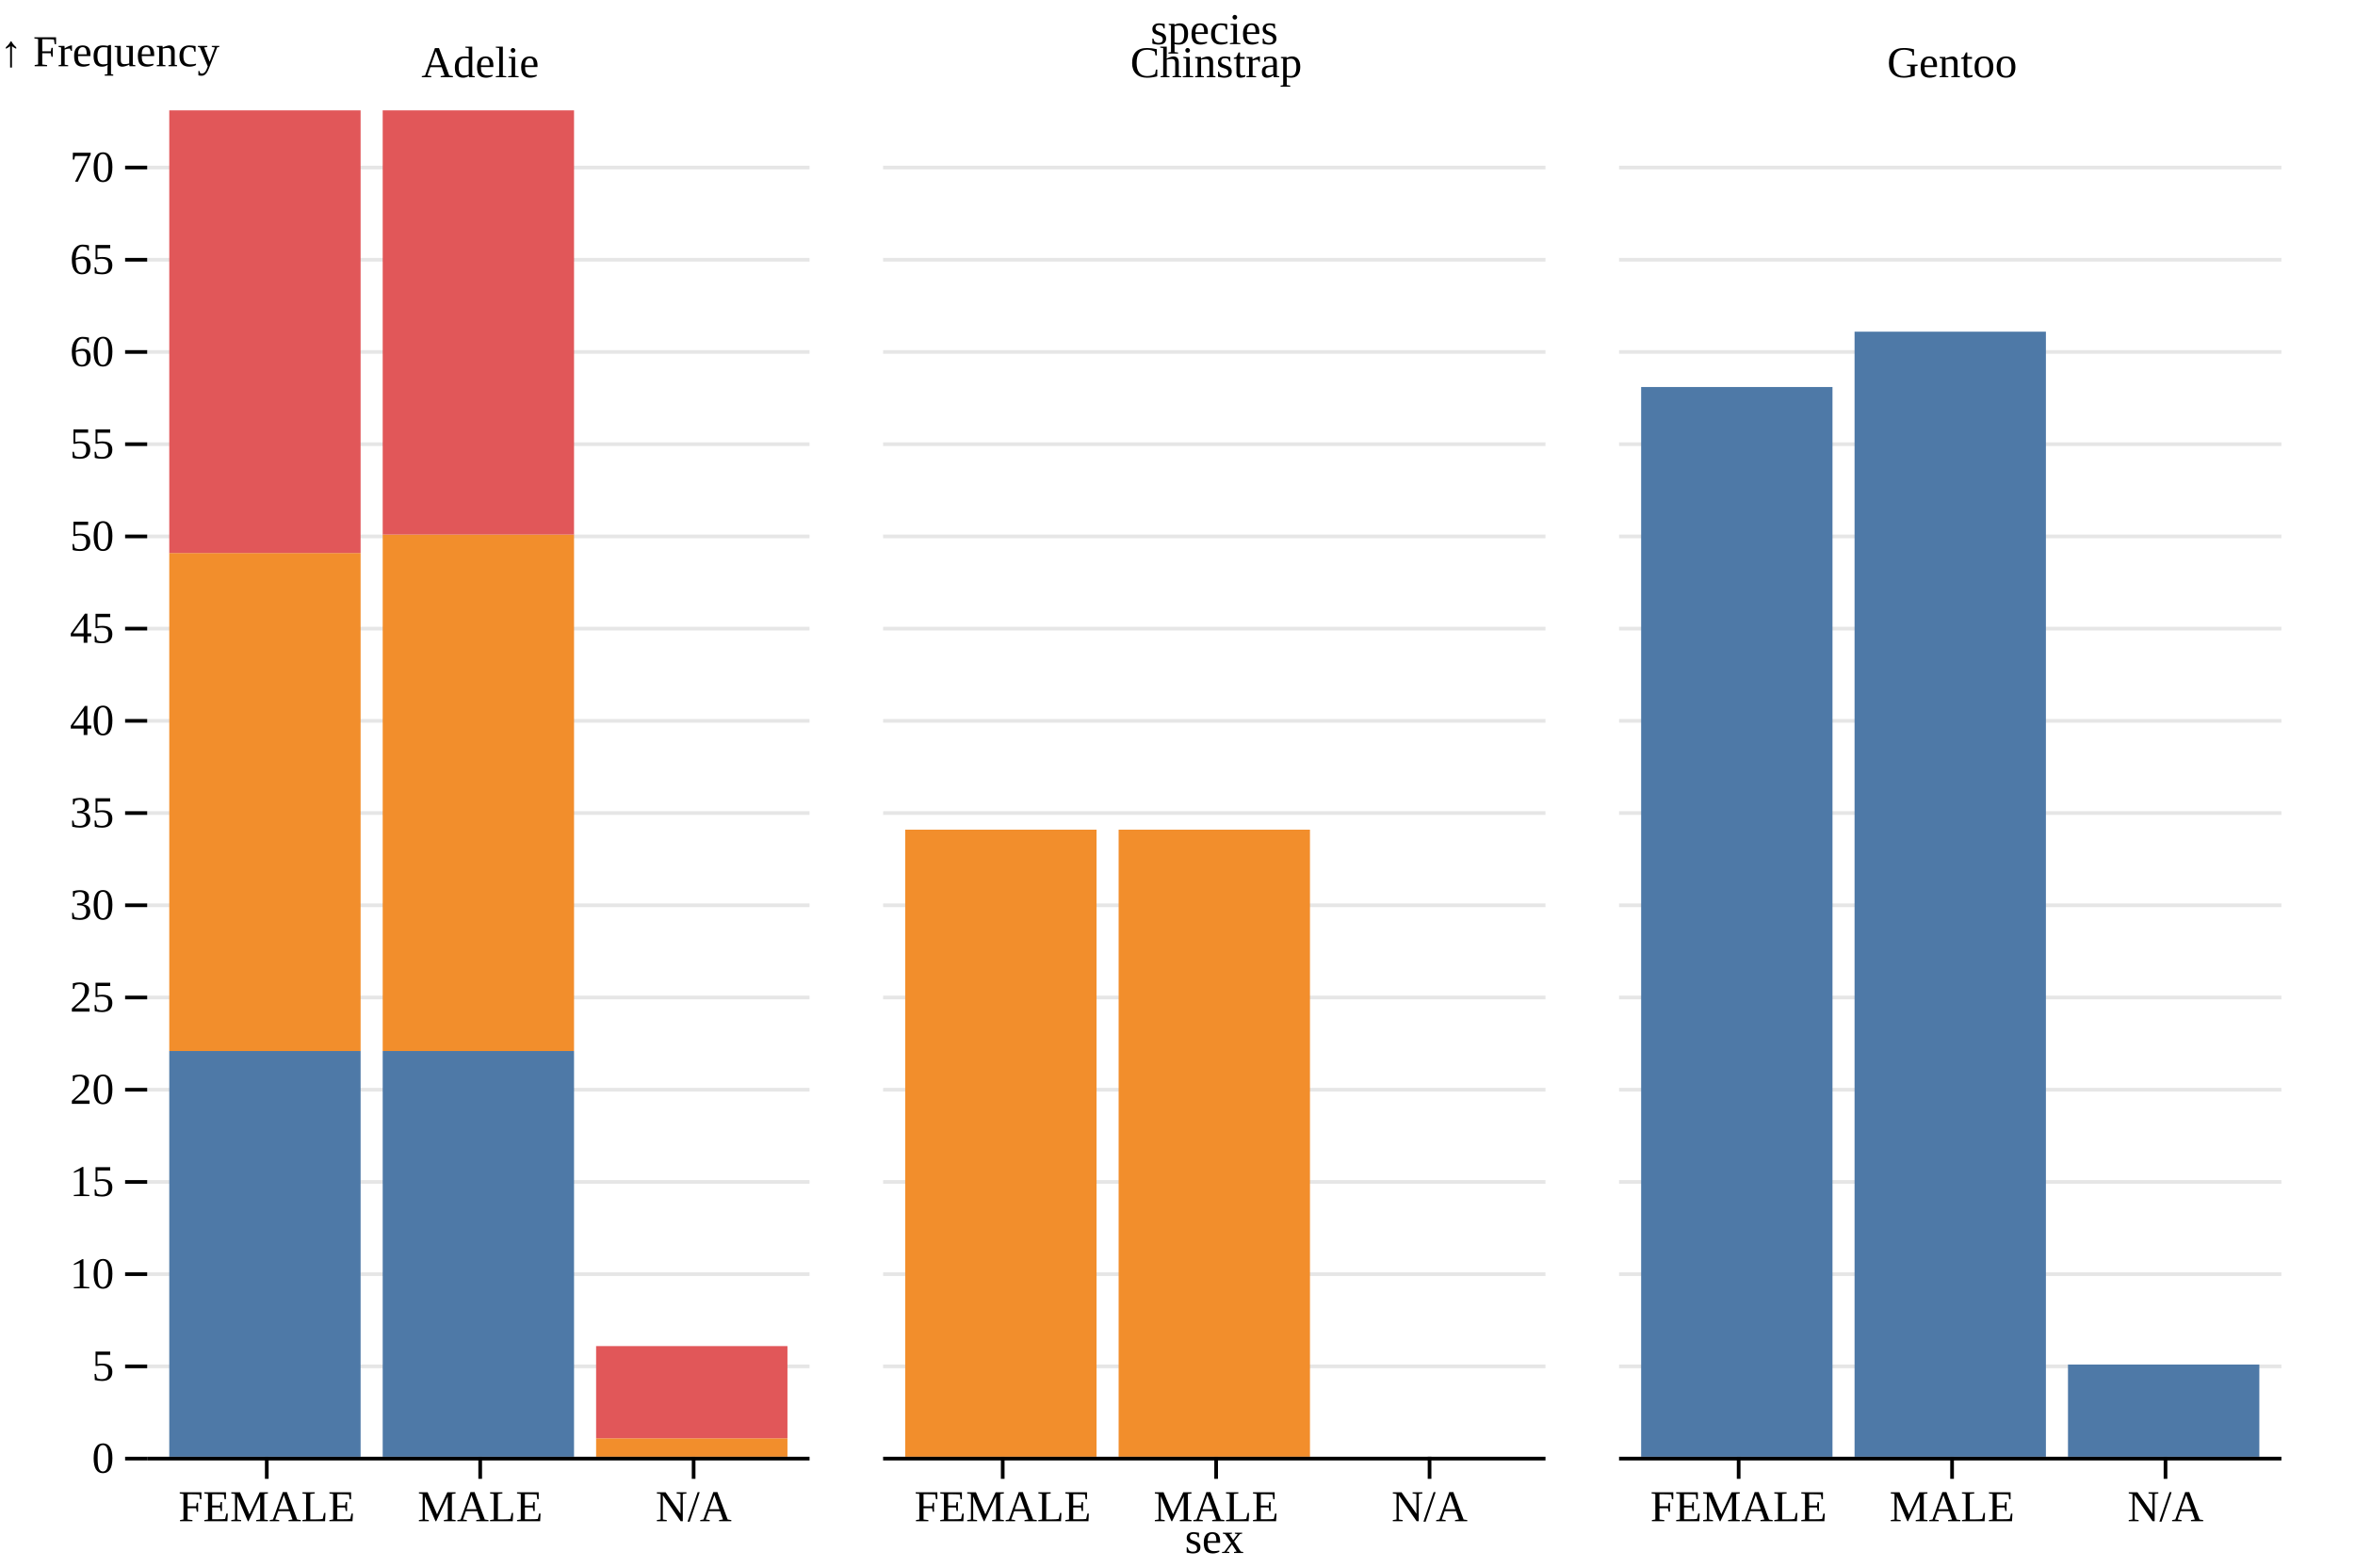
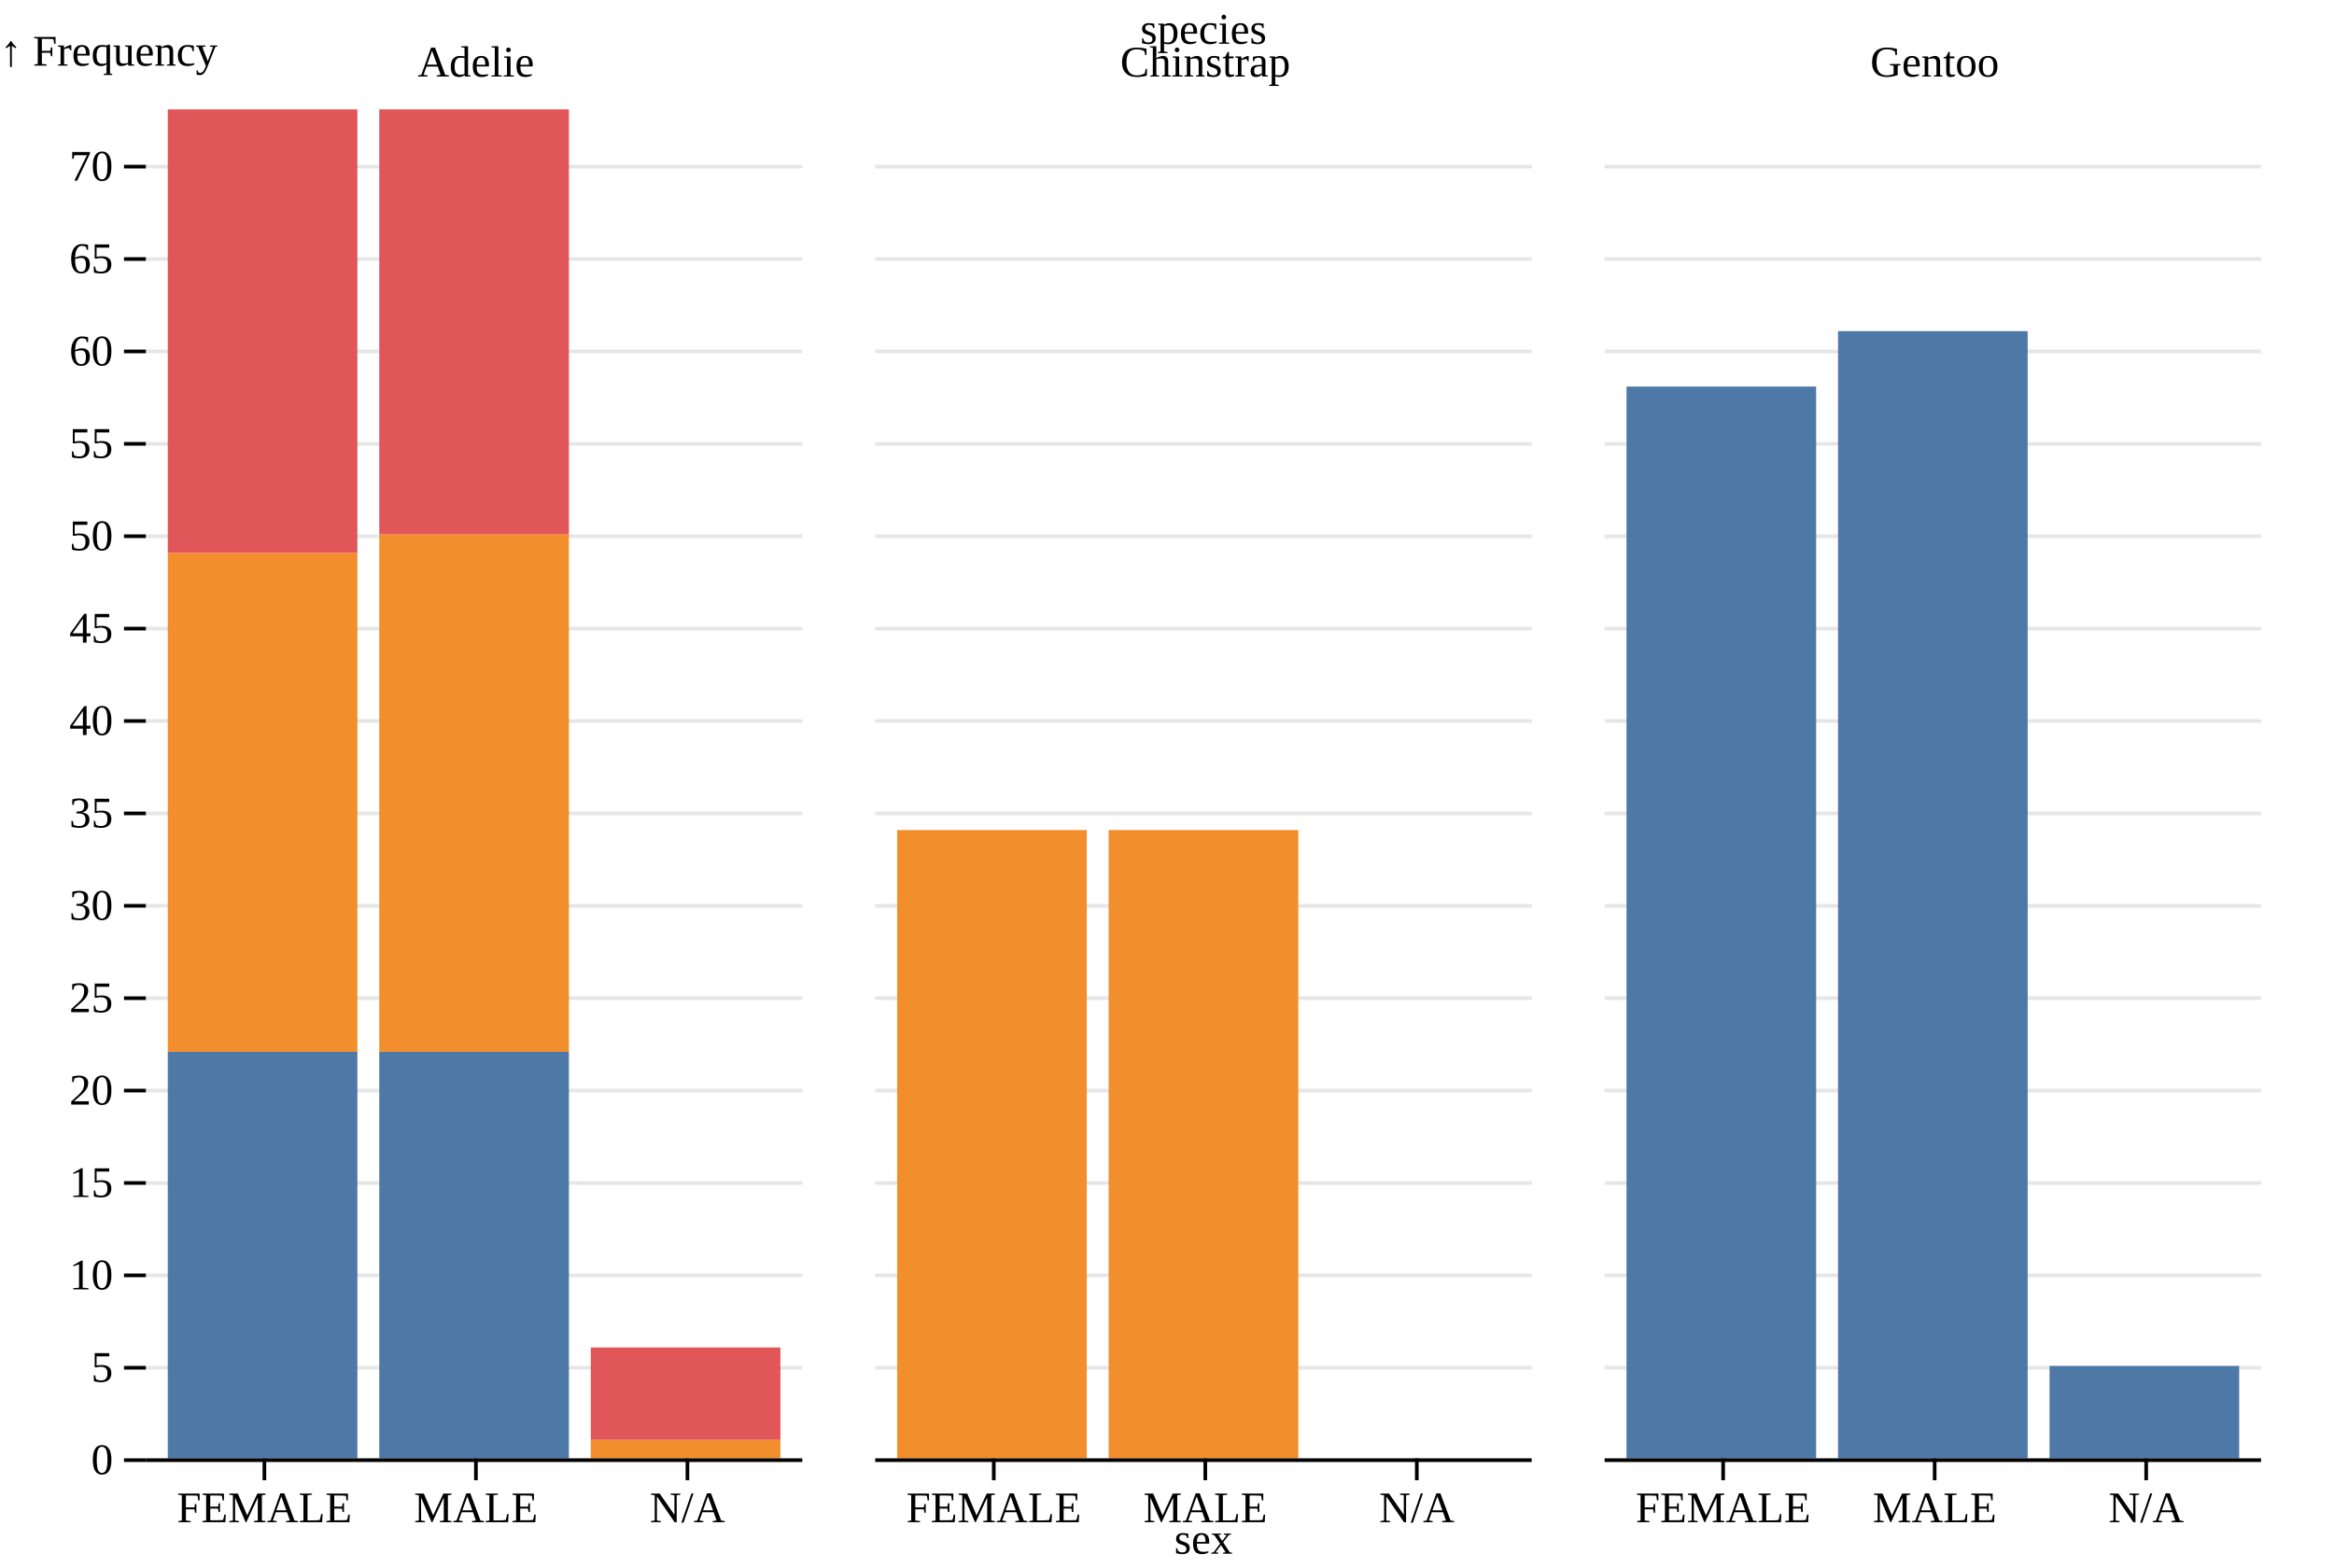
- <svg xmlns="http://www.w3.org/2000/svg" class="plot" fill="currentColor" text-anchor="middle" width="640" height="426" viewBox="0 0 640 426">
+ <svg xmlns="http://www.w3.org/2000/svg" class="plot" fill="currentColor" text-anchor="middle" width="640" height="430" viewBox="0 0 640 430">
  <g transform="translate(40,0)" fill="none" text-anchor="end">
-     <g class="tick" opacity="1" transform="translate(0,396.5)">
+     <g class="tick" opacity="1" transform="translate(0,400.5)">
      <line stroke="currentColor" x2="-6" />
      <text fill="currentColor" x="-9" dy="0.32em">0</text>
      <path stroke="currentColor" stroke-opacity="0.1" d="M0,0h180M200,0h180M400,0h180" />
    </g>
-     <g class="tick" opacity="1" transform="translate(0,371.4315)">
+     <g class="tick" opacity="1" transform="translate(0,375.1575)">
      <line stroke="currentColor" x2="-6" />
      <text fill="currentColor" x="-9" dy="0.32em">5</text>
      <path stroke="currentColor" stroke-opacity="0.1" d="M0,0h180M200,0h180M400,0h180" />
    </g>
-     <g class="tick" opacity="1" transform="translate(0,346.363)">
+     <g class="tick" opacity="1" transform="translate(0,349.8151)">
      <line stroke="currentColor" x2="-6" />
      <text fill="currentColor" x="-9" dy="0.32em">10</text>
      <path stroke="currentColor" stroke-opacity="0.1" d="M0,0h180M200,0h180M400,0h180" />
    </g>
-     <g class="tick" opacity="1" transform="translate(0,321.2945)">
+     <g class="tick" opacity="1" transform="translate(0,324.4726)">
      <line stroke="currentColor" x2="-6" />
      <text fill="currentColor" x="-9" dy="0.32em">15</text>
      <path stroke="currentColor" stroke-opacity="0.1" d="M0,0h180M200,0h180M400,0h180" />
    </g>
-     <g class="tick" opacity="1" transform="translate(0,296.226)">
+     <g class="tick" opacity="1" transform="translate(0,299.1301)">
      <line stroke="currentColor" x2="-6" />
      <text fill="currentColor" x="-9" dy="0.32em">20</text>
      <path stroke="currentColor" stroke-opacity="0.1" d="M0,0h180M200,0h180M400,0h180" />
    </g>
-     <g class="tick" opacity="1" transform="translate(0,271.1575)">
+     <g class="tick" opacity="1" transform="translate(0,273.7877)">
      <line stroke="currentColor" x2="-6" />
      <text fill="currentColor" x="-9" dy="0.32em">25</text>
      <path stroke="currentColor" stroke-opacity="0.1" d="M0,0h180M200,0h180M400,0h180" />
    </g>
-     <g class="tick" opacity="1" transform="translate(0,246.089)">
+     <g class="tick" opacity="1" transform="translate(0,248.4452)">
      <line stroke="currentColor" x2="-6" />
      <text fill="currentColor" x="-9" dy="0.32em">30</text>
      <path stroke="currentColor" stroke-opacity="0.1" d="M0,0h180M200,0h180M400,0h180" />
    </g>
-     <g class="tick" opacity="1" transform="translate(0,221.0205)">
+     <g class="tick" opacity="1" transform="translate(0,223.1027)">
      <line stroke="currentColor" x2="-6" />
      <text fill="currentColor" x="-9" dy="0.32em">35</text>
      <path stroke="currentColor" stroke-opacity="0.1" d="M0,0h180M200,0h180M400,0h180" />
    </g>
-     <g class="tick" opacity="1" transform="translate(0,195.9521)">
+     <g class="tick" opacity="1" transform="translate(0,197.7603)">
      <line stroke="currentColor" x2="-6" />
      <text fill="currentColor" x="-9" dy="0.32em">40</text>
      <path stroke="currentColor" stroke-opacity="0.1" d="M0,0h180M200,0h180M400,0h180" />
    </g>
-     <g class="tick" opacity="1" transform="translate(0,170.8836)">
+     <g class="tick" opacity="1" transform="translate(0,172.4178)">
      <line stroke="currentColor" x2="-6" />
      <text fill="currentColor" x="-9" dy="0.32em">45</text>
      <path stroke="currentColor" stroke-opacity="0.1" d="M0,0h180M200,0h180M400,0h180" />
    </g>
-     <g class="tick" opacity="1" transform="translate(0,145.8151)">
+     <g class="tick" opacity="1" transform="translate(0,147.0753)">
      <line stroke="currentColor" x2="-6" />
      <text fill="currentColor" x="-9" dy="0.32em">50</text>
      <path stroke="currentColor" stroke-opacity="0.1" d="M0,0h180M200,0h180M400,0h180" />
    </g>
-     <g class="tick" opacity="1" transform="translate(0,120.7466)">
+     <g class="tick" opacity="1" transform="translate(0,121.7329)">
      <line stroke="currentColor" x2="-6" />
      <text fill="currentColor" x="-9" dy="0.32em">55</text>
      <path stroke="currentColor" stroke-opacity="0.1" d="M0,0h180M200,0h180M400,0h180" />
    </g>
-     <g class="tick" opacity="1" transform="translate(0,95.67808)">
+     <g class="tick" opacity="1" transform="translate(0,96.39041)">
      <line stroke="currentColor" x2="-6" />
      <text fill="currentColor" x="-9" dy="0.32em">60</text>
      <path stroke="currentColor" stroke-opacity="0.1" d="M0,0h180M200,0h180M400,0h180" />
    </g>
-     <g class="tick" opacity="1" transform="translate(0,70.60959)">
+     <g class="tick" opacity="1" transform="translate(0,71.04795)">
      <line stroke="currentColor" x2="-6" />
      <text fill="currentColor" x="-9" dy="0.32em">65</text>
      <path stroke="currentColor" stroke-opacity="0.1" d="M0,0h180M200,0h180M400,0h180" />
    </g>
-     <g class="tick" opacity="1" transform="translate(0,45.5411)">
+     <g class="tick" opacity="1" transform="translate(0,45.70548)">
      <line stroke="currentColor" x2="-6" />
      <text fill="currentColor" x="-9" dy="0.32em">70</text>
      <path stroke="currentColor" stroke-opacity="0.1" d="M0,0h180M200,0h180M400,0h180" />
    </g>
    <text fill="currentColor" transform="translate(-40,30)" dy="-1em" text-anchor="start">↑ Frequency</text>
  </g>
  <g transform="translate(0,30)" fill="none" text-anchor="middle">
    <g class="tick" opacity="1" transform="translate(130.5,0)">
      <line stroke="currentColor" y2="0" />
      <text fill="currentColor" y="-9" dy="0em">Adelie</text>
    </g>
    <g class="tick" opacity="1" transform="translate(330.5,0)">
      <line stroke="currentColor" y2="0" />
      <text fill="currentColor" y="-9" dy="0em">Chinstrap</text>
    </g>
    <g class="tick" opacity="1" transform="translate(530.5,0)">
      <line stroke="currentColor" y2="0" />
      <text fill="currentColor" y="-9" dy="0em">Gentoo</text>
    </g>
    <text fill="currentColor" transform="translate(330,-30)" dy="1em" text-anchor="middle">species</text>
  </g>
  <g>
    <g transform="translate(40,0)">
-       <g transform="translate(0,396)" fill="none" text-anchor="middle">
+       <g transform="translate(0,400)" fill="none" text-anchor="middle">
        <g class="tick" opacity="1" transform="translate(32.5,0)">
          <line stroke="currentColor" y2="6" />
          <text fill="currentColor" y="9" dy="0.71em">FEMALE</text>
        </g>
        <g class="tick" opacity="1" transform="translate(90.5,0)">
          <line stroke="currentColor" y2="6" />
          <text fill="currentColor" y="9" dy="0.71em">MALE</text>
        </g>
        <g class="tick" opacity="1" transform="translate(148.5,0)">
          <line stroke="currentColor" y2="6" />
          <text fill="currentColor" y="9" dy="0.71em">N/A</text>
        </g>
      </g>
    </g>
    <g transform="translate(240,0)">
-       <g transform="translate(0,396)" fill="none" text-anchor="middle">
+       <g transform="translate(0,400)" fill="none" text-anchor="middle">
        <g class="tick" opacity="1" transform="translate(32.5,0)">
          <line stroke="currentColor" y2="6" />
          <text fill="currentColor" y="9" dy="0.71em">FEMALE</text>
        </g>
        <g class="tick" opacity="1" transform="translate(90.5,0)">
          <line stroke="currentColor" y2="6" />
          <text fill="currentColor" y="9" dy="0.71em">MALE</text>
        </g>
        <g class="tick" opacity="1" transform="translate(148.5,0)">
          <line stroke="currentColor" y2="6" />
          <text fill="currentColor" y="9" dy="0.71em">N/A</text>
        </g>
        <text fill="currentColor" transform="translate(90,30)" dy="-0.32em" text-anchor="middle">sex</text>
      </g>
    </g>
    <g transform="translate(440,0)">
-       <g transform="translate(0,396)" fill="none" text-anchor="middle">
+       <g transform="translate(0,400)" fill="none" text-anchor="middle">
        <g class="tick" opacity="1" transform="translate(32.5,0)">
          <line stroke="currentColor" y2="6" />
          <text fill="currentColor" y="9" dy="0.71em">FEMALE</text>
        </g>
        <g class="tick" opacity="1" transform="translate(90.5,0)">
          <line stroke="currentColor" y2="6" />
          <text fill="currentColor" y="9" dy="0.71em">MALE</text>
        </g>
        <g class="tick" opacity="1" transform="translate(148.5,0)">
          <line stroke="currentColor" y2="6" />
          <text fill="currentColor" y="9" dy="0.71em">N/A</text>
        </g>
      </g>
    </g>
    <g transform="translate(40,0)">
      <g>
-         <rect x="6" width="52" y="285.699" height="110.301" fill="#4e79a7" />
-         <rect x="64" width="52" y="285.699" height="110.301" fill="#4e79a7" />
-         <rect x="6" width="52" y="150.329" height="135.37" fill="#f28e2c" />
-         <rect x="64" width="52" y="145.315" height="140.384" fill="#f28e2c" />
-         <rect x="122" width="52" y="390.986" height="5.014" fill="#f28e2c" />
-         <rect x="6" width="52" y="30" height="120.329" fill="#e15759" />
-         <rect x="64" width="52" y="30" height="115.315" fill="#e15759" />
-         <rect x="122" width="52" y="365.918" height="25.068" fill="#e15759" />
+         <rect x="6" width="52" y="288.493" height="111.507" fill="#4e79a7" />
+         <rect x="64" width="52" y="288.493" height="111.507" fill="#4e79a7" />
+         <rect x="6" width="52" y="151.644" height="136.849" fill="#f28e2c" />
+         <rect x="64" width="52" y="146.575" height="141.918" fill="#f28e2c" />
+         <rect x="122" width="52" y="394.932" height="5.068" fill="#f28e2c" />
+         <rect x="6" width="52" y="30" height="121.644" fill="#e15759" />
+         <rect x="64" width="52" y="30" height="116.575" fill="#e15759" />
+         <rect x="122" width="52" y="369.589" height="25.342" fill="#e15759" />
      </g>
      <g stroke="currentColor" transform="translate(0,0.5)">
-         <line x1="0" x2="180" y1="396" y2="396" />
+         <line x1="0" x2="180" y1="400" y2="400" />
      </g>
    </g>
    <g transform="translate(240,0)">
      <g>
-         <rect x="6" width="52" y="225.534" height="170.466" fill="#f28e2c" />
-         <rect x="64" width="52" y="225.534" height="170.466" fill="#f28e2c" />
+         <rect x="6" width="52" y="227.671" height="172.329" fill="#f28e2c" />
+         <rect x="64" width="52" y="227.671" height="172.329" fill="#f28e2c" />
      </g>
      <g stroke="currentColor" transform="translate(0,0.5)">
-         <line x1="0" x2="180" y1="396" y2="396" />
+         <line x1="0" x2="180" y1="400" y2="400" />
      </g>
    </g>
    <g transform="translate(440,0)">
      <g>
-         <rect x="6" width="52" y="105.205" height="290.795" fill="#4e79a7" />
-         <rect x="64" width="52" y="90.164" height="305.836" fill="#4e79a7" />
-         <rect x="122" width="52" y="370.932" height="25.068" fill="#4e79a7" />
+         <rect x="6" width="52" y="106.027" height="293.973" fill="#4e79a7" />
+         <rect x="64" width="52" y="90.822" height="309.178" fill="#4e79a7" />
+         <rect x="122" width="52" y="374.658" height="25.342" fill="#4e79a7" />
      </g>
      <g stroke="currentColor" transform="translate(0,0.5)">
-         <line x1="0" x2="180" y1="396" y2="396" />
+         <line x1="0" x2="180" y1="400" y2="400" />
      </g>
    </g>
  </g>
</svg>
